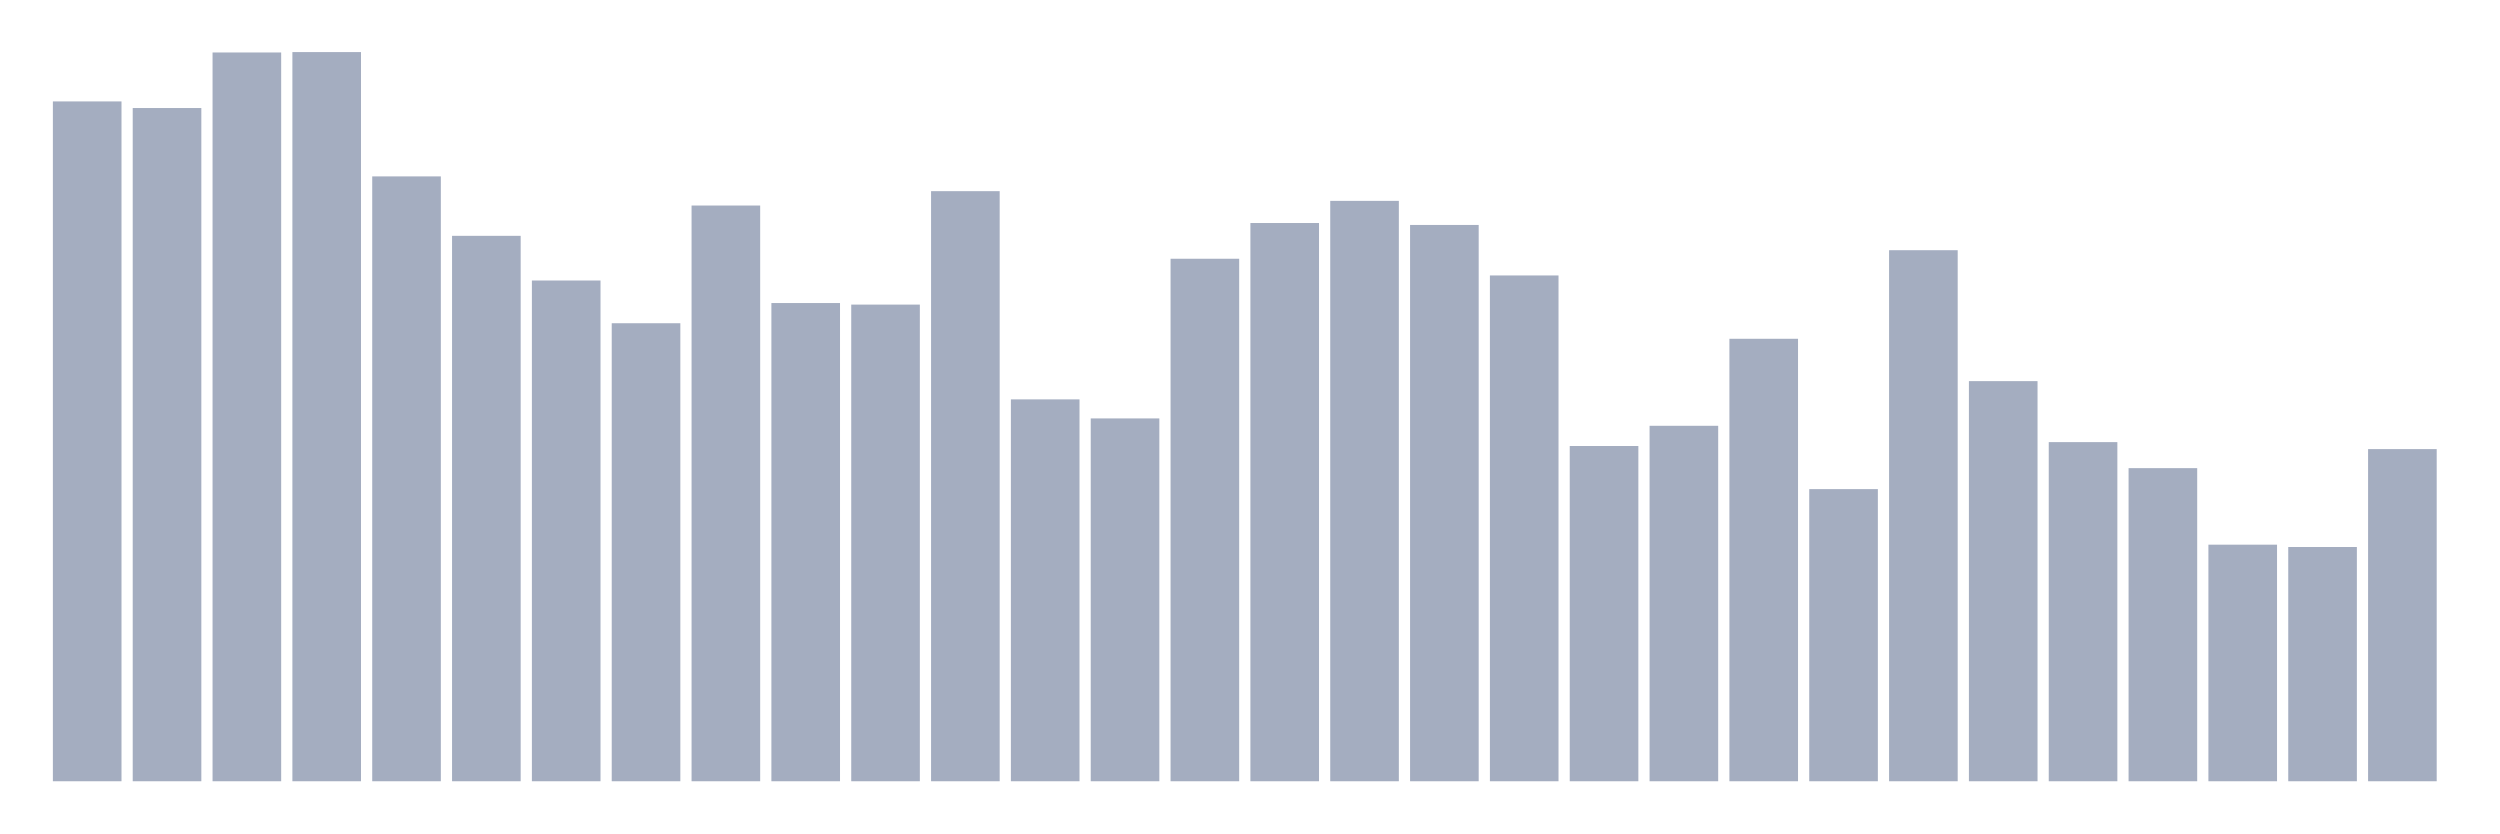
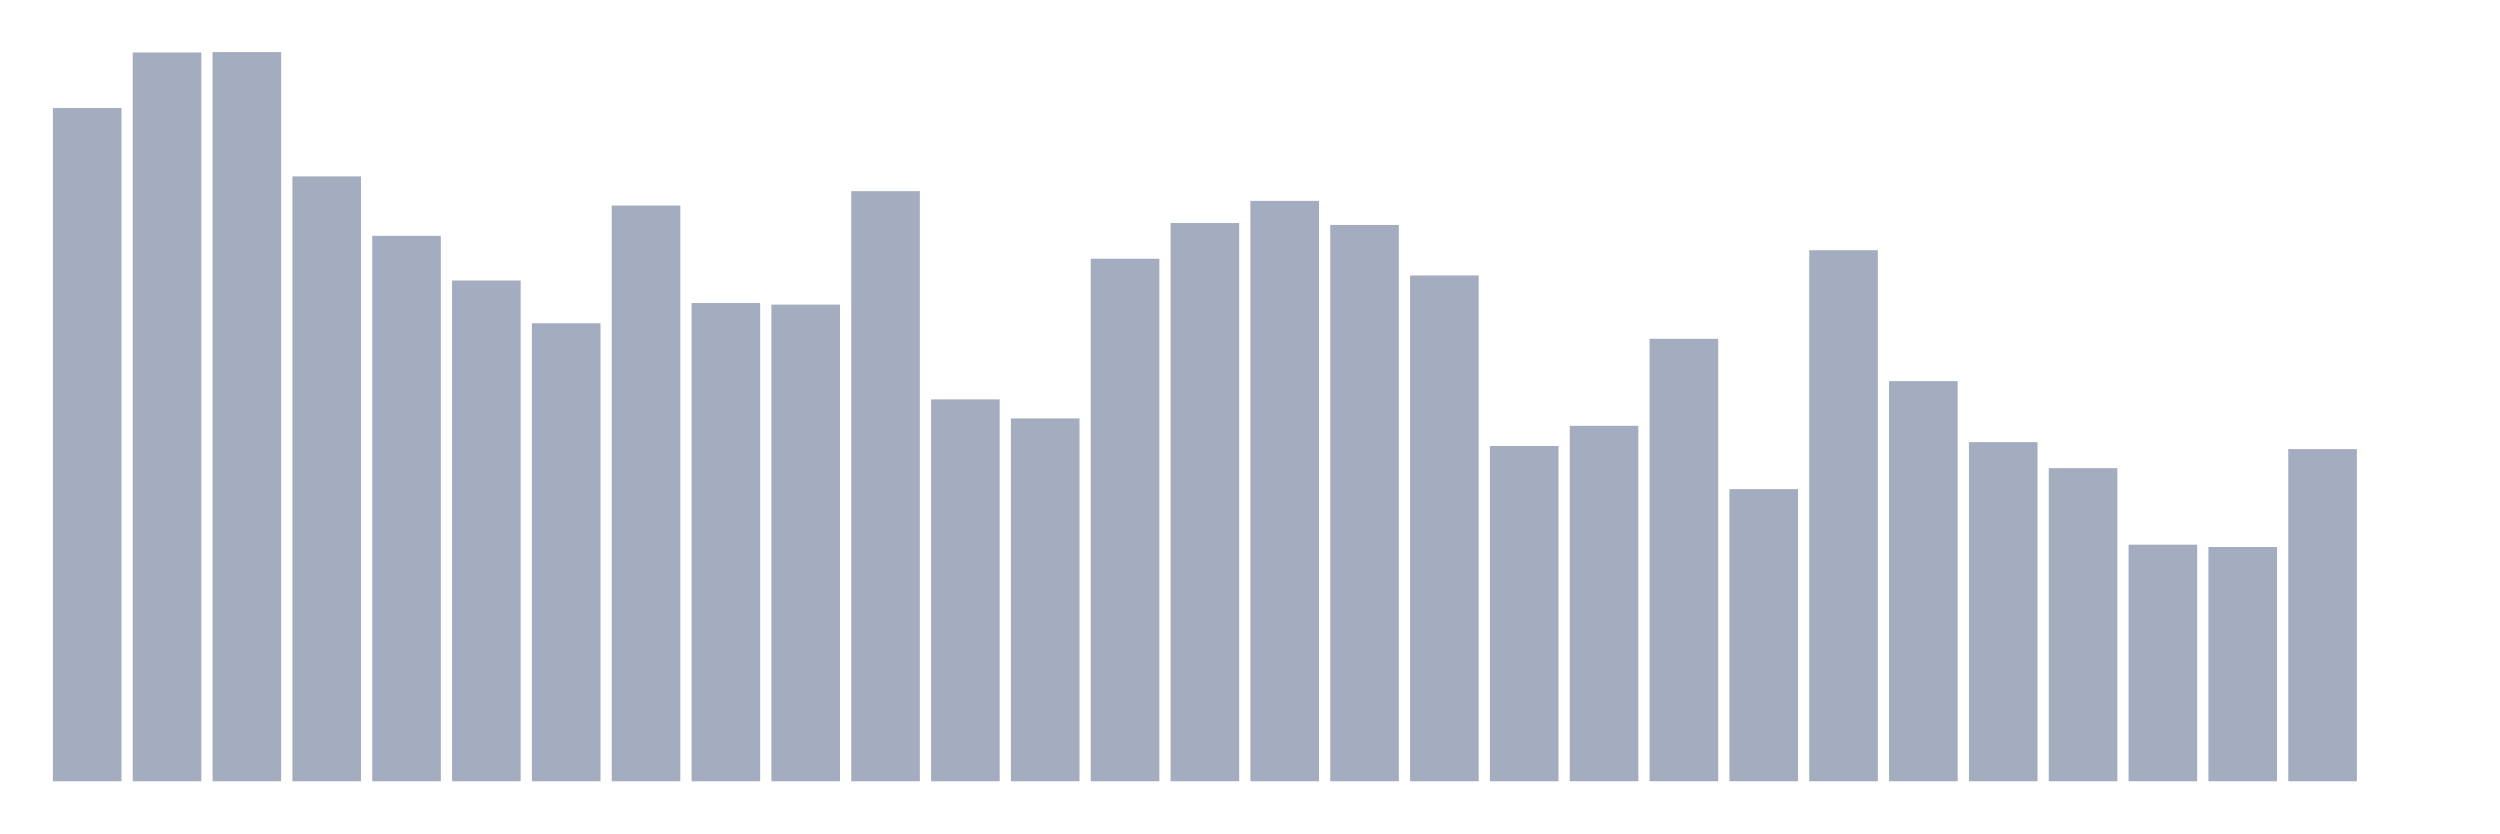
<svg xmlns="http://www.w3.org/2000/svg" viewBox="0 0 480 160">
  <g transform="translate(10,10)">
-     <rect class="bar" x="0.153" width="13.175" y="9.473" height="130.527" fill="rgb(164,173,192)" />
-     <rect class="bar" x="15.482" width="13.175" y="10.741" height="129.259" fill="rgb(164,173,192)" />
-     <rect class="bar" x="30.81" width="13.175" y="0.075" height="139.925" fill="rgb(164,173,192)" />
-     <rect class="bar" x="46.138" width="13.175" y="0" height="140" fill="rgb(164,173,192)" />
-     <rect class="bar" x="61.466" width="13.175" y="23.868" height="116.132" fill="rgb(164,173,192)" />
-     <rect class="bar" x="76.794" width="13.175" y="35.28" height="104.72" fill="rgb(164,173,192)" />
-     <rect class="bar" x="92.123" width="13.175" y="43.857" height="96.143" fill="rgb(164,173,192)" />
-     <rect class="bar" x="107.451" width="13.175" y="52.062" height="87.938" fill="rgb(164,173,192)" />
-     <rect class="bar" x="122.779" width="13.175" y="29.462" height="110.538" fill="rgb(164,173,192)" />
-     <rect class="bar" x="138.107" width="13.175" y="48.183" height="91.817" fill="rgb(164,173,192)" />
-     <rect class="bar" x="153.436" width="13.175" y="48.482" height="91.518" fill="rgb(164,173,192)" />
-     <rect class="bar" x="168.764" width="13.175" y="26.702" height="113.298" fill="rgb(164,173,192)" />
-     <rect class="bar" x="184.092" width="13.175" y="66.681" height="73.319" fill="rgb(164,173,192)" />
-     <rect class="bar" x="199.42" width="13.175" y="70.336" height="69.664" fill="rgb(164,173,192)" />
-     <rect class="bar" x="214.748" width="13.175" y="39.68" height="100.32" fill="rgb(164,173,192)" />
-     <rect class="bar" x="230.077" width="13.175" y="32.818" height="107.182" fill="rgb(164,173,192)" />
-     <rect class="bar" x="245.405" width="13.175" y="28.567" height="111.433" fill="rgb(164,173,192)" />
-     <rect class="bar" x="260.733" width="13.175" y="33.191" height="106.809" fill="rgb(164,173,192)" />
-     <rect class="bar" x="276.061" width="13.175" y="42.888" height="97.112" fill="rgb(164,173,192)" />
-     <rect class="bar" x="291.39" width="13.175" y="75.631" height="64.369" fill="rgb(164,173,192)" />
-     <rect class="bar" x="306.718" width="13.175" y="71.753" height="68.247" fill="rgb(164,173,192)" />
-     <rect class="bar" x="322.046" width="13.175" y="55.045" height="84.955" fill="rgb(164,173,192)" />
-     <rect class="bar" x="337.374" width="13.175" y="83.91" height="56.09" fill="rgb(164,173,192)" />
-     <rect class="bar" x="352.702" width="13.175" y="38.039" height="101.961" fill="rgb(164,173,192)" />
-     <rect class="bar" x="368.031" width="13.175" y="63.175" height="76.825" fill="rgb(164,173,192)" />
-     <rect class="bar" x="383.359" width="13.175" y="74.885" height="65.115" fill="rgb(164,173,192)" />
-     <rect class="bar" x="398.687" width="13.175" y="79.883" height="60.117" fill="rgb(164,173,192)" />
-     <rect class="bar" x="414.015" width="13.175" y="94.576" height="45.424" fill="rgb(164,173,192)" />
-     <rect class="bar" x="429.344" width="13.175" y="95.024" height="44.976" fill="rgb(164,173,192)" />
-     <rect class="bar" x="444.672" width="13.175" y="76.228" height="63.772" fill="rgb(164,173,192)" />
+     <rect class="bar" x="0.153" width="13.175" y="10.741" height="129.259" fill="rgb(164,173,192)" />
+     <rect class="bar" x="15.482" width="13.175" y="0.075" height="139.925" fill="rgb(164,173,192)" />
+     <rect class="bar" x="30.81" width="13.175" y="0" height="140" fill="rgb(164,173,192)" />
+     <rect class="bar" x="46.138" width="13.175" y="23.868" height="116.132" fill="rgb(164,173,192)" />
+     <rect class="bar" x="61.466" width="13.175" y="35.28" height="104.72" fill="rgb(164,173,192)" />
+     <rect class="bar" x="76.794" width="13.175" y="43.857" height="96.143" fill="rgb(164,173,192)" />
+     <rect class="bar" x="92.123" width="13.175" y="52.062" height="87.938" fill="rgb(164,173,192)" />
+     <rect class="bar" x="107.451" width="13.175" y="29.462" height="110.538" fill="rgb(164,173,192)" />
+     <rect class="bar" x="122.779" width="13.175" y="48.183" height="91.817" fill="rgb(164,173,192)" />
+     <rect class="bar" x="138.107" width="13.175" y="48.482" height="91.518" fill="rgb(164,173,192)" />
+     <rect class="bar" x="153.436" width="13.175" y="26.702" height="113.298" fill="rgb(164,173,192)" />
+     <rect class="bar" x="168.764" width="13.175" y="66.681" height="73.319" fill="rgb(164,173,192)" />
+     <rect class="bar" x="184.092" width="13.175" y="70.336" height="69.664" fill="rgb(164,173,192)" />
+     <rect class="bar" x="199.42" width="13.175" y="39.68" height="100.32" fill="rgb(164,173,192)" />
+     <rect class="bar" x="214.748" width="13.175" y="32.818" height="107.182" fill="rgb(164,173,192)" />
+     <rect class="bar" x="230.077" width="13.175" y="28.567" height="111.433" fill="rgb(164,173,192)" />
+     <rect class="bar" x="245.405" width="13.175" y="33.191" height="106.809" fill="rgb(164,173,192)" />
+     <rect class="bar" x="260.733" width="13.175" y="42.888" height="97.112" fill="rgb(164,173,192)" />
+     <rect class="bar" x="276.061" width="13.175" y="75.631" height="64.369" fill="rgb(164,173,192)" />
+     <rect class="bar" x="291.39" width="13.175" y="71.753" height="68.247" fill="rgb(164,173,192)" />
+     <rect class="bar" x="306.718" width="13.175" y="55.045" height="84.955" fill="rgb(164,173,192)" />
+     <rect class="bar" x="322.046" width="13.175" y="83.91" height="56.09" fill="rgb(164,173,192)" />
+     <rect class="bar" x="337.374" width="13.175" y="38.039" height="101.961" fill="rgb(164,173,192)" />
+     <rect class="bar" x="352.702" width="13.175" y="63.175" height="76.825" fill="rgb(164,173,192)" />
+     <rect class="bar" x="368.031" width="13.175" y="74.885" height="65.115" fill="rgb(164,173,192)" />
+     <rect class="bar" x="383.359" width="13.175" y="79.883" height="60.117" fill="rgb(164,173,192)" />
+     <rect class="bar" x="398.687" width="13.175" y="94.576" height="45.424" fill="rgb(164,173,192)" />
+     <rect class="bar" x="414.015" width="13.175" y="95.024" height="44.976" fill="rgb(164,173,192)" />
+     <rect class="bar" x="429.344" width="13.175" y="76.228" height="63.772" fill="rgb(164,173,192)" />
+     <rect class="bar" x="444.672" width="13.175" y="140" height="0" fill="rgb(164,173,192)" />
  </g>
</svg>
